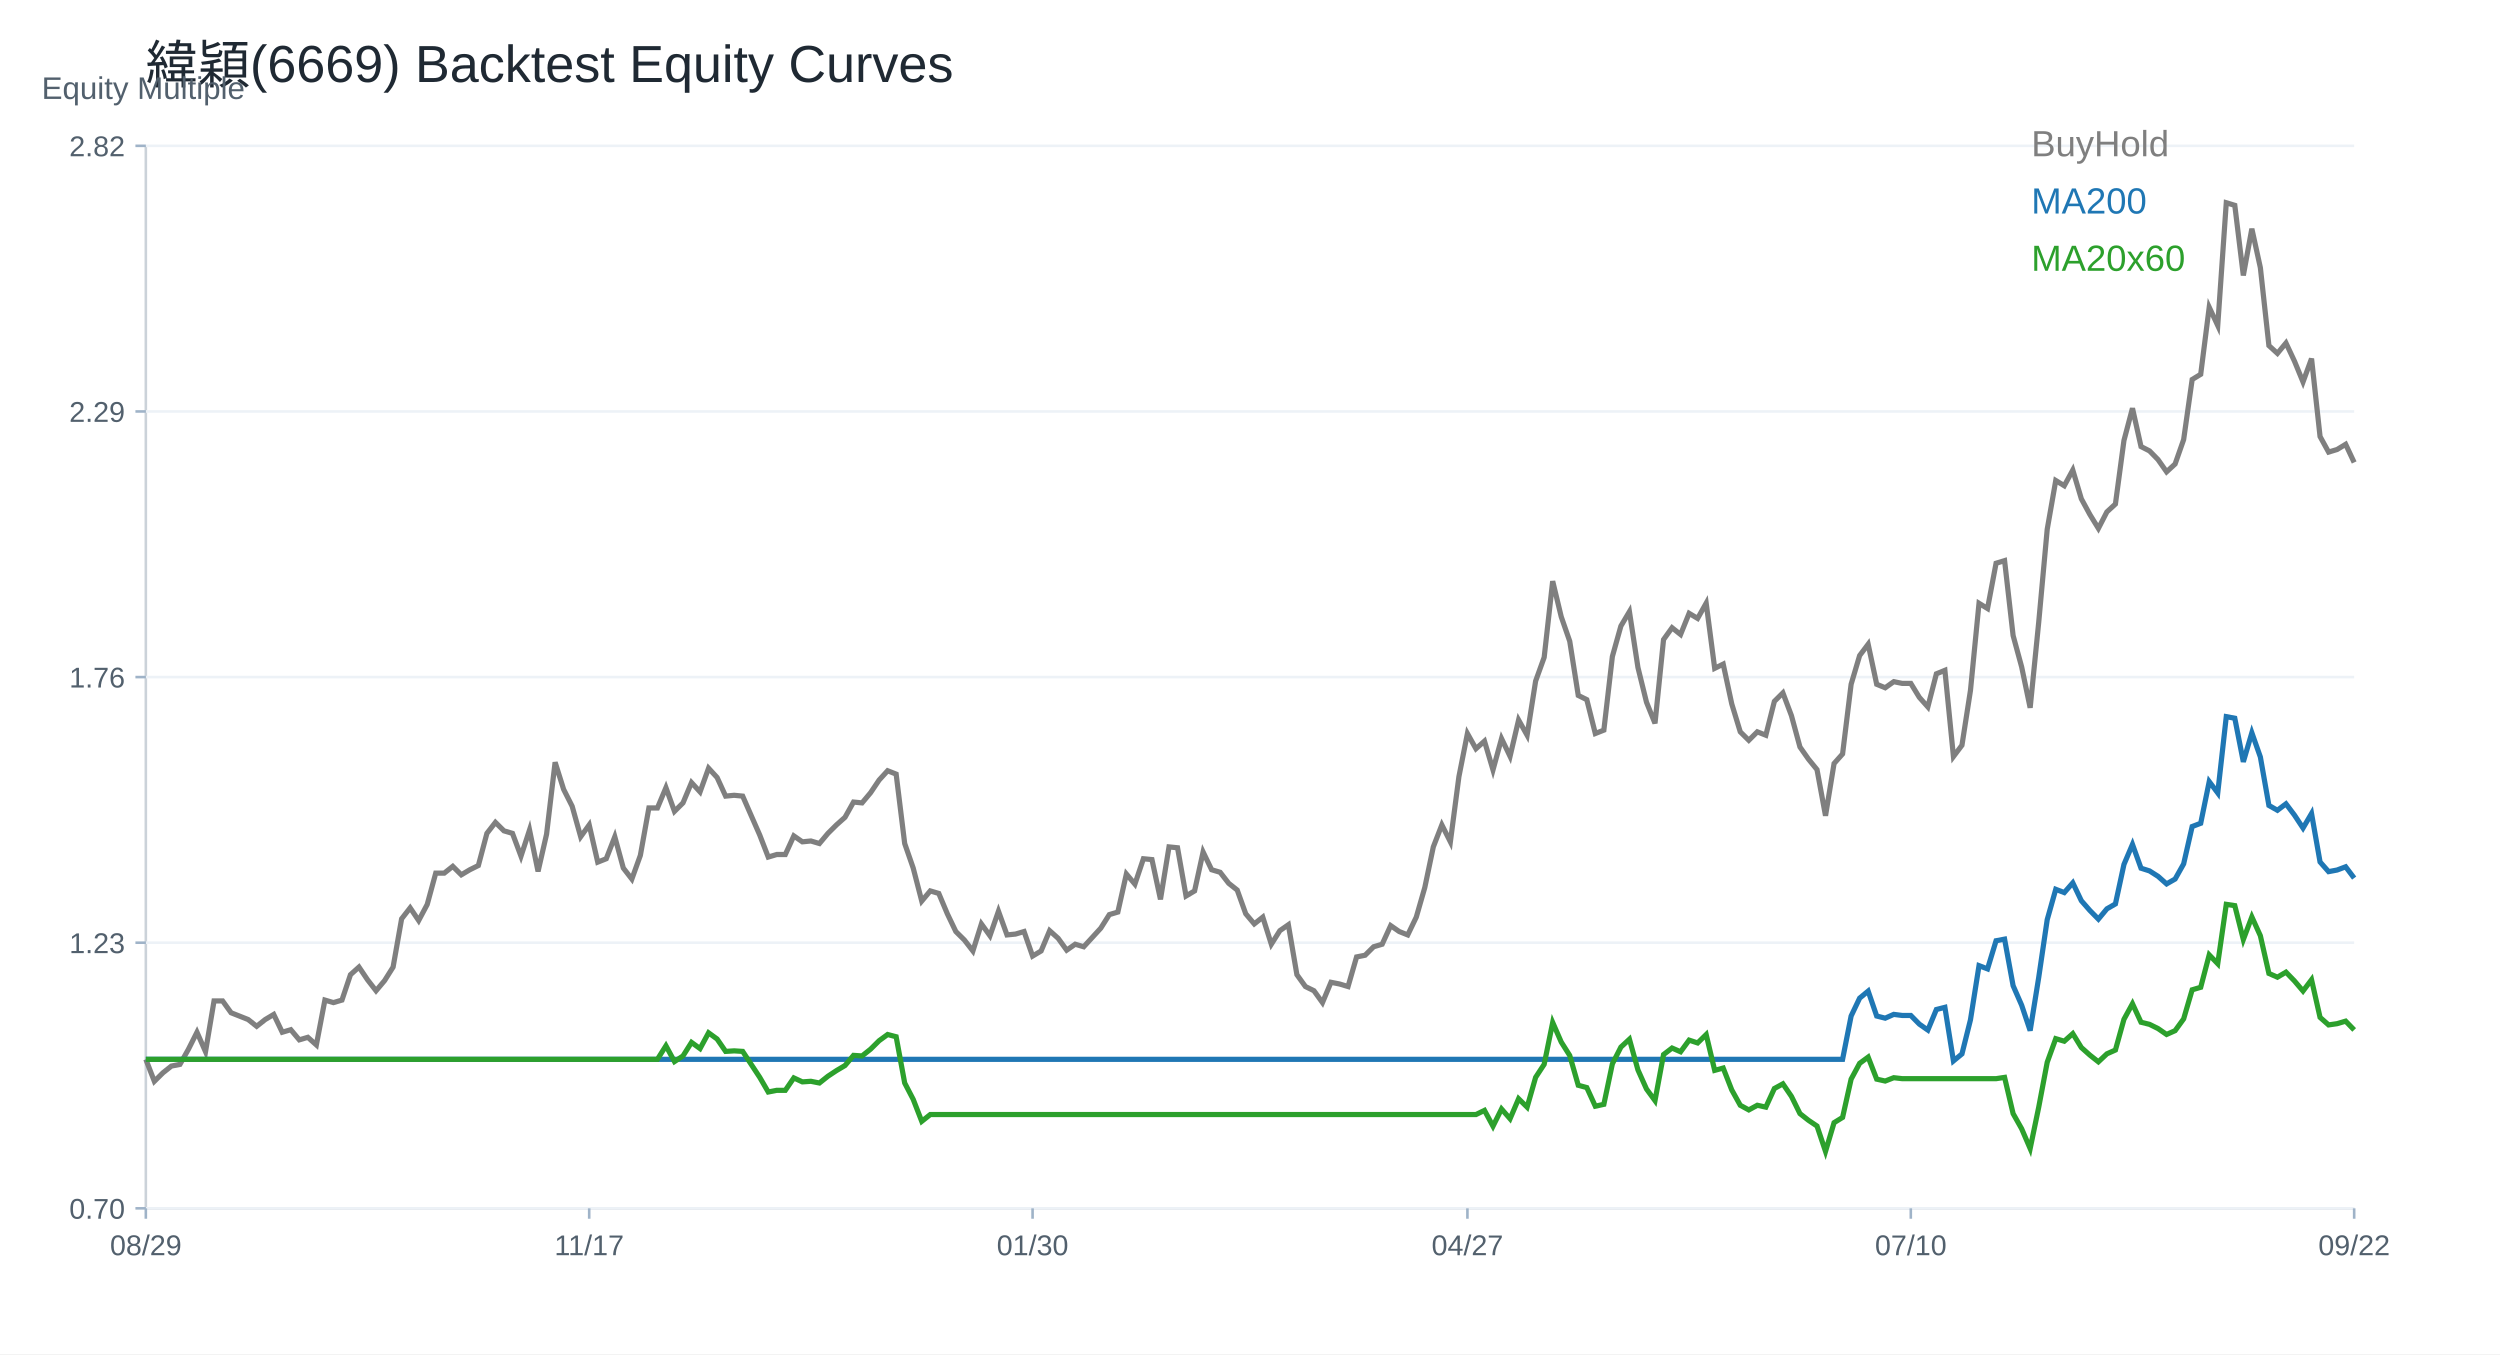
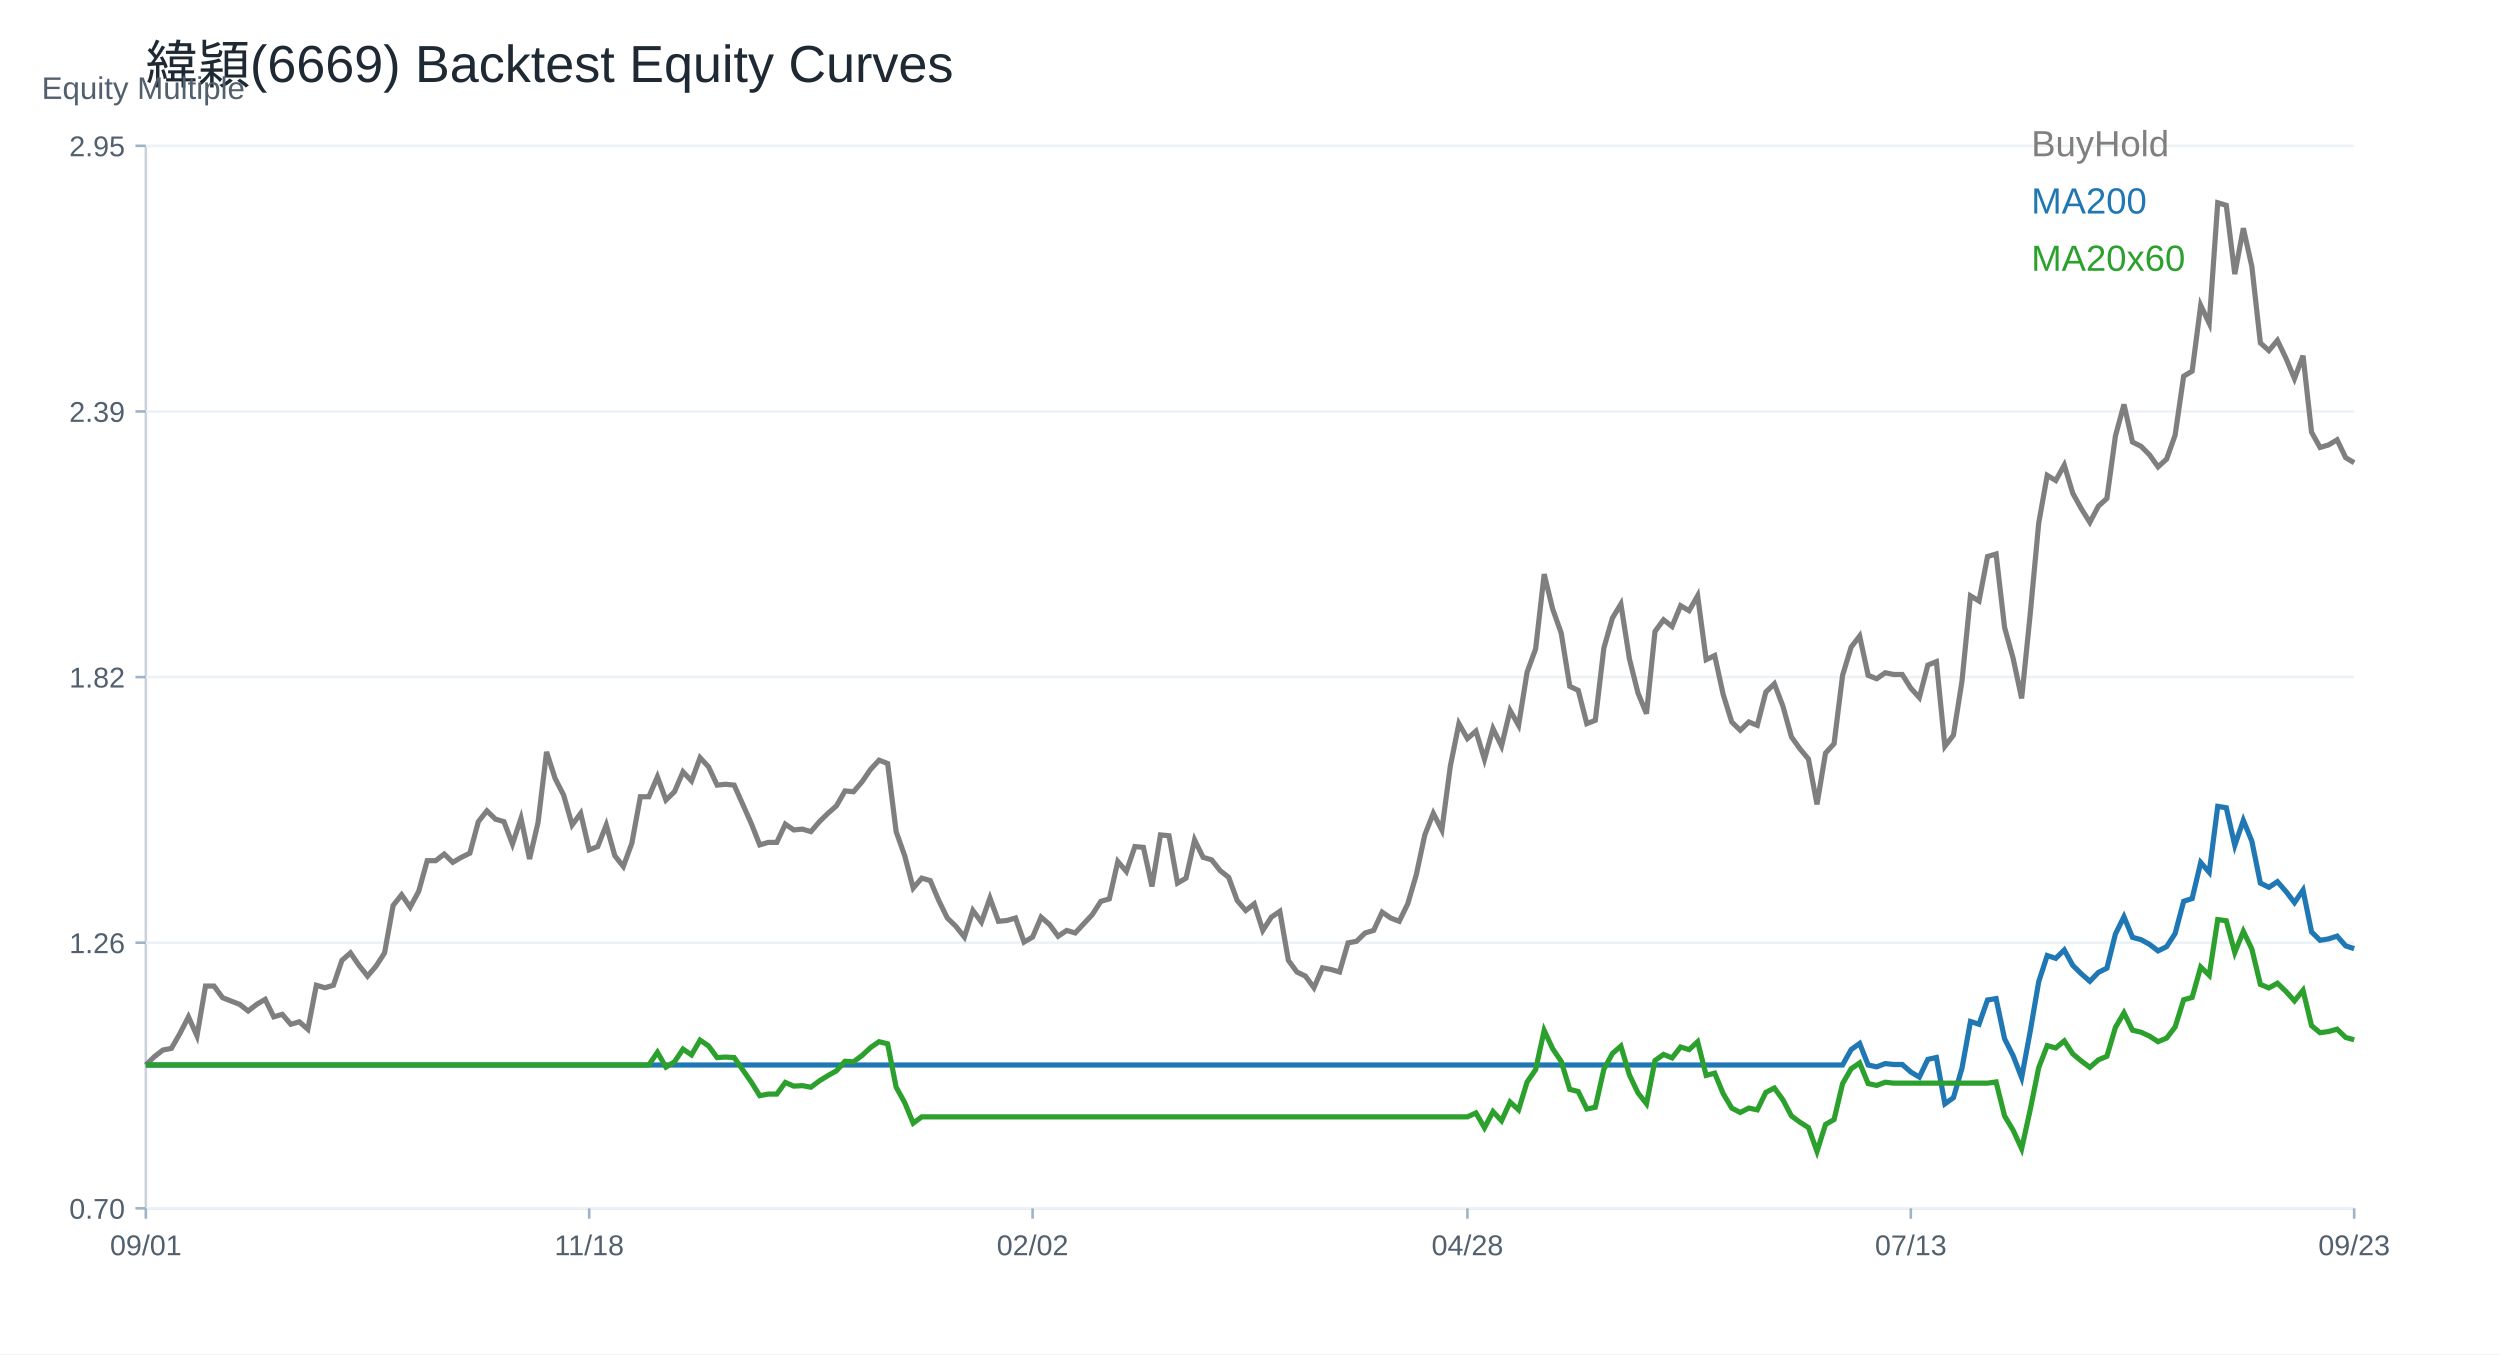
<svg xmlns="http://www.w3.org/2000/svg" width="960" height="520" viewBox="0 0 960 520">
  <rect width="100%" height="100%" fill="white" />
  <text x="56.00" y="32.00" font-size="20" font-family="Arial" fill="#1f2933" text-anchor="start">緯穎(6669) Backtest Equity Curves</text>
  <line x1="56" y1="464" x2="904" y2="464" stroke="#cbd2d9" />
  <line x1="56" y1="56" x2="56" y2="464" stroke="#cbd2d9" />
  <text x="16.00" y="38.00" font-size="12" font-family="Arial" fill="#52606d" text-anchor="start">Equity Multiple</text>
  <line x1="56" y1="464.00" x2="904" y2="464.00" stroke="#edf2f7" />
  <line x1="52" y1="464.00" x2="56" y2="464.00" stroke="#9fb3c8" />
  <text x="48.00" y="468.00" font-size="11" font-family="Arial" fill="#52606d" text-anchor="end">0.70</text>
  <line x1="56" y1="362.00" x2="904" y2="362.00" stroke="#edf2f7" />
  <line x1="52" y1="362.00" x2="56" y2="362.00" stroke="#9fb3c8" />
-   <text x="48.00" y="366.00" font-size="11" font-family="Arial" fill="#52606d" text-anchor="end">1.23</text>
+   <text x="48.00" y="366.00" font-size="11" font-family="Arial" fill="#52606d" text-anchor="end">1.26</text>
  <line x1="56" y1="260.00" x2="904" y2="260.00" stroke="#edf2f7" />
  <line x1="52" y1="260.00" x2="56" y2="260.00" stroke="#9fb3c8" />
-   <text x="48.00" y="264.00" font-size="11" font-family="Arial" fill="#52606d" text-anchor="end">1.76</text>
+   <text x="48.00" y="264.00" font-size="11" font-family="Arial" fill="#52606d" text-anchor="end">1.82</text>
  <line x1="56" y1="158.00" x2="904" y2="158.00" stroke="#edf2f7" />
  <line x1="52" y1="158.00" x2="56" y2="158.00" stroke="#9fb3c8" />
-   <text x="48.00" y="162.00" font-size="11" font-family="Arial" fill="#52606d" text-anchor="end">2.29</text>
+   <text x="48.00" y="162.00" font-size="11" font-family="Arial" fill="#52606d" text-anchor="end">2.39</text>
  <line x1="56" y1="56.00" x2="904" y2="56.00" stroke="#edf2f7" />
  <line x1="52" y1="56.00" x2="56" y2="56.00" stroke="#9fb3c8" />
-   <text x="48.00" y="60.00" font-size="11" font-family="Arial" fill="#52606d" text-anchor="end">2.82</text>
+   <text x="48.00" y="60.00" font-size="11" font-family="Arial" fill="#52606d" text-anchor="end">2.95</text>
  <line x1="56.00" y1="464" x2="56.00" y2="468" stroke="#9fb3c8" />
-   <text x="56.00" y="482.00" font-size="11" font-family="Arial" fill="#52606d" text-anchor="middle">08/29</text>
+   <text x="56.00" y="482.00" font-size="11" font-family="Arial" fill="#52606d" text-anchor="middle">09/01</text>
  <line x1="226.25" y1="464" x2="226.25" y2="468" stroke="#9fb3c8" />
-   <text x="226.25" y="482.00" font-size="11" font-family="Arial" fill="#52606d" text-anchor="middle">11/17</text>
+   <text x="226.25" y="482.00" font-size="11" font-family="Arial" fill="#52606d" text-anchor="middle">11/18</text>
  <line x1="396.51" y1="464" x2="396.51" y2="468" stroke="#9fb3c8" />
-   <text x="396.51" y="482.00" font-size="11" font-family="Arial" fill="#52606d" text-anchor="middle">01/30</text>
+   <text x="396.51" y="482.00" font-size="11" font-family="Arial" fill="#52606d" text-anchor="middle">02/02</text>
  <line x1="563.49" y1="464" x2="563.49" y2="468" stroke="#9fb3c8" />
-   <text x="563.49" y="482.00" font-size="11" font-family="Arial" fill="#52606d" text-anchor="middle">04/27</text>
+   <text x="563.49" y="482.00" font-size="11" font-family="Arial" fill="#52606d" text-anchor="middle">04/28</text>
  <line x1="733.75" y1="464" x2="733.75" y2="468" stroke="#9fb3c8" />
-   <text x="733.75" y="482.00" font-size="11" font-family="Arial" fill="#52606d" text-anchor="middle">07/10</text>
+   <text x="733.75" y="482.00" font-size="11" font-family="Arial" fill="#52606d" text-anchor="middle">07/13</text>
  <line x1="904.00" y1="464" x2="904.00" y2="468" stroke="#9fb3c8" />
-   <text x="904.00" y="482.00" font-size="11" font-family="Arial" fill="#52606d" text-anchor="middle">09/22</text>
-   <polyline fill="none" stroke="#7f7f7f" stroke-width="2" points="56.00,406.78 59.27,415.22 62.55,411.97 65.82,409.37 69.10,408.72 72.37,402.88 75.64,396.38 78.92,403.85 82.19,384.35 85.47,384.35 88.74,388.90 92.02,390.20 95.29,391.50 98.56,394.10 101.84,391.50 105.11,389.55 108.39,396.38 111.66,395.40 114.93,399.30 118.21,398.33 121.48,401.25 124.76,384.03 128.03,385.00 131.31,384.03 134.58,374.28 137.85,371.35 141.13,376.23 144.40,380.45 147.68,376.55 150.95,371.35 154.22,352.83 157.50,348.61 160.77,353.48 164.05,347.31 167.32,335.28 170.59,335.28 173.87,332.68 177.14,335.93 180.42,333.98 183.69,332.36 186.97,320.01 190.24,315.79 193.51,319.04 196.79,320.01 200.06,328.78 203.34,318.71 206.61,334.63 209.88,320.34 213.16,292.71 216.43,303.11 219.71,309.61 222.98,321.31 226.25,316.76 229.53,331.06 232.80,329.76 236.08,321.31 239.35,333.33 242.63,337.56 245.90,328.46 249.17,310.26 252.45,310.26 255.72,302.46 259.00,311.56 262.27,308.31 265.54,300.51 268.82,304.09 272.09,294.99 275.37,298.56 278.64,305.71 281.92,305.39 285.19,305.71 288.46,313.19 291.74,320.66 295.01,329.11 298.29,328.13 301.56,328.13 304.83,320.99 308.11,323.26 311.38,322.94 314.66,323.91 317.93,320.01 321.20,316.76 324.48,313.84 327.75,307.99 331.03,308.31 334.30,304.41 337.58,299.54 340.85,295.96 344.12,297.26 347.40,323.91 350.67,333.33 353.95,346.01 357.22,342.11 360.49,343.08 363.77,350.88 367.04,357.71 370.32,360.96 373.59,365.18 376.86,354.78 380.14,359.33 383.41,349.91 386.69,359.01 389.96,358.68 393.24,357.71 396.51,367.13 399.78,365.18 403.06,357.38 406.33,360.31 409.61,364.86 412.88,362.58 416.15,363.56 419.43,359.98 422.70,356.41 425.98,351.21 429.25,350.23 432.53,335.61 435.80,339.51 439.07,329.76 442.35,330.08 445.62,345.36 448.90,325.21 452.17,325.54 455.44,344.06 458.72,342.11 461.99,327.16 465.27,333.98 468.54,334.96 471.81,339.18 475.09,341.78 478.36,350.88 481.64,354.78 484.91,352.18 488.19,362.58 491.46,357.38 494.73,355.11 498.01,374.28 501.28,378.83 504.56,380.45 507.83,385.00 511.10,377.20 514.38,377.85 517.65,378.83 520.93,367.46 524.20,366.81 527.47,363.56 530.75,362.58 534.02,355.43 537.30,357.71 540.57,359.01 543.85,352.18 547.12,340.81 550.39,325.21 553.67,316.76 556.94,323.26 560.22,298.24 563.49,281.67 566.76,287.51 570.04,284.59 573.31,295.64 576.59,283.62 579.86,290.44 583.14,276.47 586.41,282.32 589.68,261.52 592.96,252.42 596.23,223.17 599.51,236.82 602.78,246.24 606.05,267.04 609.33,268.67 612.60,281.67 615.88,280.37 619.15,252.09 622.42,240.40 625.70,234.87 628.97,256.32 632.25,269.64 635.52,277.77 638.80,245.60 642.07,241.05 645.34,243.65 648.62,235.52 651.89,237.47 655.17,231.62 658.44,256.64 661.71,255.02 664.99,270.29 668.26,281.02 671.54,284.27 674.81,281.02 678.08,282.32 681.36,269.32 684.63,266.07 687.91,274.80 691.18,286.84 694.46,291.52 697.73,295.53 701.00,313.25 704.28,293.19 707.55,289.51 710.83,262.76 714.10,251.73 717.37,247.38 720.65,262.76 723.92,264.10 727.20,261.76 730.47,262.43 733.75,262.43 737.02,267.78 740.29,271.46 743.57,258.75 746.84,257.41 750.12,290.52 753.39,286.17 756.66,265.11 759.94,231.67 763.21,233.67 766.49,216.29 769.76,215.28 773.03,244.04 776.31,256.08 779.58,271.79 782.86,239.02 786.13,203.25 789.41,184.52 792.68,186.53 795.95,180.51 799.23,191.54 802.50,197.56 805.78,202.91 809.05,196.56 812.32,193.55 815.60,169.14 818.87,156.77 822.15,171.48 825.42,173.15 828.69,176.50 831.97,181.18 835.24,178.17 838.52,168.81 841.79,145.73 845.07,143.73 848.34,117.98 851.61,125.00 854.89,77.86 858.16,78.85 861.44,105.78 864.71,87.83 867.98,102.79 871.26,132.71 874.53,135.70 877.81,131.71 881.08,138.70 884.36,146.67 887.63,137.70 890.90,167.62 894.18,173.60 897.45,172.61 900.73,170.61 904.00,177.59" />
+   <text x="904.00" y="482.00" font-size="11" font-family="Arial" fill="#52606d" text-anchor="middle">09/23</text>
+   <polyline fill="none" stroke="#7f7f7f" stroke-width="2" points="56.00,408.95 59.27,405.77 62.55,403.21 65.82,402.58 69.10,396.84 72.37,390.46 75.64,397.79 78.92,378.66 82.19,378.66 85.47,383.12 88.74,384.40 92.02,385.67 95.29,388.22 98.56,385.67 101.84,383.76 105.11,390.46 108.39,389.50 111.66,393.33 114.93,392.37 118.21,395.24 121.48,378.34 124.76,379.29 128.03,378.34 131.31,368.77 134.58,365.90 137.85,370.68 141.13,374.83 144.40,371.00 147.68,365.90 150.95,347.72 154.22,343.58 157.50,348.36 160.77,342.30 164.05,330.50 167.32,330.50 170.59,327.95 173.87,331.14 177.14,329.22 180.42,327.63 183.69,315.51 186.97,311.36 190.24,314.55 193.51,315.51 196.79,324.12 200.06,314.23 203.34,329.86 206.61,315.83 209.88,288.72 213.16,298.93 216.43,305.31 219.71,316.79 222.98,312.32 226.25,326.35 229.53,325.08 232.80,316.79 236.08,328.59 239.35,332.73 242.63,323.80 245.90,305.94 249.17,305.94 252.45,298.29 255.72,307.22 259.00,304.03 262.27,296.38 265.54,299.88 268.82,290.95 272.09,294.46 275.37,301.48 278.64,301.16 281.92,301.48 285.19,308.81 288.46,316.15 291.74,324.44 295.01,323.48 298.29,323.48 301.56,316.47 304.83,318.70 308.11,318.38 311.38,319.34 314.66,315.51 317.93,312.32 321.20,309.45 324.48,303.71 327.75,304.03 331.03,300.20 334.30,295.42 337.58,291.91 340.85,293.19 344.12,319.34 347.40,328.59 350.67,341.02 353.95,337.20 357.22,338.15 360.49,345.81 363.77,352.51 367.04,355.69 370.32,359.84 373.59,349.64 376.86,354.10 380.14,344.85 383.41,353.78 386.69,353.46 389.96,352.51 393.24,361.75 396.51,359.84 399.78,352.19 403.06,355.06 406.33,359.52 409.61,357.29 412.88,358.25 416.15,354.74 419.43,351.23 422.70,346.13 425.98,345.17 429.25,330.82 432.53,334.65 435.80,325.08 439.07,325.40 442.35,340.39 445.62,320.61 448.90,320.93 452.17,339.11 455.44,337.20 458.72,322.53 461.99,329.22 465.27,330.18 468.54,334.33 471.81,336.88 475.09,345.81 478.36,349.64 481.64,347.08 484.91,357.29 488.19,352.19 491.46,349.95 494.73,368.77 498.01,373.24 501.28,374.83 504.56,379.29 507.83,371.64 511.10,372.28 514.38,373.24 517.65,362.07 520.93,361.44 524.20,358.25 527.47,357.29 530.75,350.27 534.02,352.51 537.30,353.78 540.57,347.08 543.85,335.92 547.12,320.61 550.39,312.32 553.67,318.70 556.94,294.14 560.22,277.88 563.49,283.62 566.76,280.75 570.04,291.59 573.31,279.79 576.59,286.49 579.86,272.78 583.14,278.52 586.41,258.10 589.68,249.18 592.96,220.47 596.23,233.87 599.51,243.12 602.78,263.53 606.05,265.12 609.33,277.88 612.60,276.60 615.88,248.86 619.15,237.37 622.42,231.95 625.70,253.00 628.97,266.08 632.25,274.05 635.52,242.48 638.80,238.01 642.07,240.56 645.34,232.59 648.62,234.50 651.89,228.76 655.17,253.32 658.44,251.73 661.71,266.72 664.99,277.24 668.26,280.43 671.54,277.24 674.81,278.52 678.08,265.76 681.36,262.57 684.63,271.14 687.91,282.96 691.18,287.55 694.46,291.49 697.73,308.88 701.00,289.19 704.28,285.58 707.55,259.33 710.83,248.50 714.10,244.23 717.37,259.33 720.65,260.64 723.92,258.34 727.20,259.00 730.47,259.00 733.75,264.25 737.02,267.86 740.29,255.39 743.57,254.08 746.84,286.57 750.12,282.30 753.39,261.63 756.66,228.81 759.94,230.78 763.21,213.71 766.49,212.73 769.76,240.95 773.03,252.76 776.31,268.19 779.58,236.03 782.86,200.92 786.13,182.54 789.41,184.51 792.68,178.60 795.95,189.43 799.23,195.34 802.50,200.59 805.78,194.35 809.05,191.40 812.32,167.44 815.60,155.30 818.87,169.74 822.15,171.38 825.42,174.66 828.69,179.26 831.97,176.30 835.24,167.12 838.52,144.47 841.79,142.50 845.07,117.24 848.34,124.13 851.61,77.86 854.89,78.84 858.16,105.26 861.44,87.64 864.71,102.33 867.98,131.69 871.26,134.63 874.53,130.71 877.81,137.56 881.08,145.40 884.36,136.59 887.63,165.95 890.90,171.82 894.18,170.85 897.45,168.89 900.73,175.74 904.00,177.70" />
  <text x="780.00" y="60.00" font-size="14" font-family="Arial" fill="#7f7f7f" text-anchor="start">BuyHold</text>
-   <polyline fill="none" stroke="#1f77b4" stroke-width="2" points="56.00,406.78 59.27,406.78 62.55,406.78 65.82,406.78 69.10,406.78 72.37,406.78 75.64,406.78 78.92,406.78 82.19,406.78 85.47,406.78 88.74,406.78 92.02,406.78 95.29,406.78 98.56,406.78 101.84,406.78 105.11,406.78 108.39,406.78 111.66,406.78 114.93,406.78 118.21,406.78 121.48,406.78 124.76,406.78 128.03,406.78 131.31,406.78 134.58,406.78 137.85,406.78 141.13,406.78 144.40,406.78 147.68,406.78 150.95,406.78 154.22,406.78 157.50,406.78 160.77,406.78 164.05,406.78 167.32,406.78 170.59,406.78 173.87,406.78 177.14,406.78 180.42,406.78 183.69,406.78 186.97,406.78 190.24,406.78 193.51,406.78 196.79,406.78 200.06,406.78 203.34,406.78 206.61,406.78 209.88,406.78 213.16,406.78 216.43,406.78 219.71,406.78 222.98,406.78 226.25,406.78 229.53,406.78 232.80,406.78 236.08,406.78 239.35,406.78 242.63,406.78 245.90,406.78 249.17,406.78 252.45,406.78 255.72,406.78 259.00,406.78 262.27,406.78 265.54,406.78 268.82,406.78 272.09,406.78 275.37,406.78 278.64,406.78 281.92,406.78 285.19,406.78 288.46,406.78 291.74,406.78 295.01,406.78 298.29,406.78 301.56,406.78 304.83,406.78 308.11,406.78 311.38,406.78 314.66,406.78 317.93,406.78 321.20,406.78 324.48,406.78 327.75,406.78 331.03,406.78 334.30,406.78 337.58,406.78 340.85,406.78 344.12,406.78 347.40,406.78 350.67,406.78 353.95,406.78 357.22,406.78 360.49,406.78 363.77,406.78 367.04,406.78 370.32,406.78 373.59,406.78 376.86,406.78 380.14,406.78 383.41,406.78 386.69,406.78 389.96,406.78 393.24,406.78 396.51,406.78 399.78,406.78 403.06,406.78 406.33,406.78 409.61,406.78 412.88,406.78 416.15,406.78 419.43,406.78 422.70,406.78 425.98,406.78 429.25,406.78 432.53,406.78 435.80,406.78 439.07,406.78 442.35,406.78 445.62,406.78 448.90,406.78 452.17,406.78 455.44,406.78 458.72,406.78 461.99,406.78 465.27,406.78 468.54,406.78 471.81,406.78 475.09,406.78 478.36,406.78 481.64,406.78 484.91,406.78 488.19,406.78 491.46,406.78 494.73,406.78 498.01,406.78 501.28,406.78 504.56,406.78 507.83,406.78 511.10,406.78 514.38,406.78 517.65,406.78 520.93,406.78 524.20,406.78 527.47,406.78 530.75,406.78 534.02,406.78 537.30,406.78 540.57,406.78 543.85,406.78 547.12,406.78 550.39,406.78 553.67,406.78 556.94,406.78 560.22,406.78 563.49,406.78 566.76,406.78 570.04,406.78 573.31,406.78 576.59,406.78 579.86,406.78 583.14,406.78 586.41,406.78 589.68,406.78 592.96,406.78 596.23,406.78 599.51,406.78 602.78,406.78 606.05,406.78 609.33,406.78 612.60,406.78 615.88,406.78 619.15,406.78 622.42,406.78 625.70,406.78 628.97,406.78 632.25,406.78 635.52,406.78 638.80,406.78 642.07,406.78 645.34,406.78 648.62,406.78 651.89,406.78 655.17,406.78 658.44,406.78 661.71,406.78 664.99,406.78 668.26,406.78 671.54,406.78 674.81,406.78 678.08,406.78 681.36,406.78 684.63,406.78 687.91,406.78 691.18,406.78 694.46,406.78 697.73,406.78 701.00,406.78 704.28,406.78 707.55,406.78 710.83,390.15 714.10,383.29 717.37,380.58 720.65,390.15 723.92,390.98 727.20,389.52 730.47,389.94 733.75,389.94 737.02,393.26 740.29,395.55 743.57,387.65 746.84,386.82 750.12,407.40 753.39,404.70 756.66,391.60 759.94,370.81 763.21,372.06 766.49,361.25 769.76,360.63 773.03,378.50 776.31,385.99 779.58,395.76 782.86,375.39 786.13,353.14 789.41,341.50 792.68,342.75 795.95,339.01 799.23,345.87 802.50,349.61 805.78,352.94 809.05,348.99 812.32,347.11 815.60,331.94 818.87,324.25 822.15,333.39 825.42,334.43 828.69,336.51 831.97,339.42 835.24,337.55 838.52,331.73 841.79,317.39 845.07,316.14 848.34,300.13 851.61,304.50 854.89,275.19 858.16,275.81 861.44,292.55 864.71,281.39 867.98,290.69 871.26,309.29 874.53,311.15 877.81,308.67 881.08,313.01 884.36,317.97 887.63,312.39 890.90,330.99 894.18,334.71 897.45,334.09 900.73,332.85 904.00,337.19" />
+   <polyline fill="none" stroke="#1f77b4" stroke-width="2" points="56.00,408.95 59.27,408.95 62.55,408.95 65.82,408.95 69.10,408.95 72.37,408.95 75.64,408.95 78.92,408.95 82.19,408.95 85.47,408.95 88.74,408.95 92.02,408.95 95.29,408.95 98.56,408.95 101.84,408.95 105.11,408.95 108.39,408.95 111.66,408.95 114.93,408.95 118.21,408.95 121.48,408.95 124.76,408.95 128.03,408.95 131.31,408.95 134.58,408.95 137.85,408.95 141.13,408.95 144.40,408.95 147.68,408.95 150.95,408.95 154.22,408.95 157.50,408.95 160.77,408.95 164.05,408.95 167.32,408.95 170.59,408.95 173.87,408.95 177.14,408.95 180.42,408.95 183.69,408.95 186.97,408.95 190.24,408.95 193.51,408.95 196.79,408.95 200.06,408.95 203.34,408.95 206.61,408.95 209.88,408.95 213.16,408.95 216.43,408.95 219.71,408.95 222.98,408.95 226.25,408.95 229.53,408.95 232.80,408.95 236.08,408.95 239.35,408.95 242.63,408.95 245.90,408.95 249.17,408.95 252.45,408.95 255.72,408.95 259.00,408.95 262.27,408.95 265.54,408.95 268.82,408.95 272.09,408.95 275.37,408.95 278.64,408.95 281.92,408.95 285.19,408.95 288.46,408.95 291.74,408.95 295.01,408.95 298.29,408.95 301.56,408.95 304.83,408.95 308.11,408.95 311.38,408.95 314.66,408.95 317.93,408.95 321.20,408.95 324.48,408.95 327.75,408.95 331.03,408.95 334.30,408.95 337.58,408.95 340.85,408.95 344.12,408.95 347.40,408.95 350.67,408.95 353.95,408.95 357.22,408.95 360.49,408.95 363.77,408.95 367.04,408.95 370.32,408.95 373.59,408.95 376.86,408.95 380.14,408.95 383.41,408.95 386.69,408.95 389.96,408.95 393.24,408.95 396.51,408.95 399.78,408.95 403.06,408.95 406.33,408.95 409.61,408.95 412.88,408.95 416.15,408.95 419.43,408.95 422.70,408.95 425.98,408.95 429.25,408.95 432.53,408.95 435.80,408.95 439.07,408.95 442.35,408.95 445.62,408.95 448.90,408.95 452.17,408.95 455.44,408.95 458.72,408.95 461.99,408.95 465.27,408.95 468.54,408.95 471.81,408.95 475.09,408.95 478.36,408.95 481.64,408.95 484.91,408.95 488.19,408.95 491.46,408.95 494.73,408.95 498.01,408.95 501.28,408.95 504.56,408.95 507.83,408.95 511.10,408.95 514.38,408.95 517.65,408.95 520.93,408.95 524.20,408.95 527.47,408.95 530.75,408.95 534.02,408.95 537.30,408.95 540.57,408.95 543.85,408.95 547.12,408.95 550.39,408.95 553.67,408.95 556.94,408.95 560.22,408.95 563.49,408.95 566.76,408.95 570.04,408.95 573.31,408.95 576.59,408.95 579.86,408.95 583.14,408.95 586.41,408.95 589.68,408.95 592.96,408.95 596.23,408.95 599.51,408.95 602.78,408.95 606.05,408.95 609.33,408.95 612.60,408.95 615.88,408.95 619.15,408.95 622.42,408.95 625.70,408.95 628.97,408.95 632.25,408.95 635.52,408.95 638.80,408.95 642.07,408.95 645.34,408.95 648.62,408.95 651.89,408.95 655.17,408.95 658.44,408.95 661.71,408.95 664.99,408.95 668.26,408.95 671.54,408.95 674.81,408.95 678.08,408.95 681.36,408.95 684.63,408.95 687.91,408.95 691.18,408.95 694.46,408.95 697.73,408.95 701.00,408.95 704.28,408.95 707.55,408.95 710.83,403.03 714.10,400.69 717.37,408.95 720.65,409.67 723.92,408.42 727.20,408.77 730.47,408.77 733.75,411.65 737.02,413.62 740.29,406.80 743.57,406.08 746.84,423.86 750.12,421.52 753.39,410.21 756.66,392.25 759.94,393.33 763.21,383.99 766.49,383.46 769.76,398.90 773.03,405.36 776.31,413.80 779.58,396.20 782.86,376.99 786.13,366.93 789.41,368.01 792.68,364.78 795.95,370.71 799.23,373.94 802.50,376.81 805.78,373.40 809.05,371.78 812.32,358.67 815.60,352.03 818.87,359.93 822.15,360.83 825.42,362.63 828.69,365.14 831.97,363.52 835.24,358.49 838.52,346.10 841.79,345.03 845.07,331.20 848.34,334.97 851.61,309.65 854.89,310.19 858.16,324.65 861.44,315.01 864.71,323.04 867.98,339.11 871.26,340.72 874.53,338.57 877.81,342.32 881.08,346.61 884.36,341.79 887.63,357.86 890.90,361.07 894.18,360.54 897.45,359.46 900.73,363.21 904.00,364.28" />
  <text x="780.00" y="82.00" font-size="14" font-family="Arial" fill="#1f77b4" text-anchor="start">MA200</text>
-   <polyline fill="none" stroke="#2ca02c" stroke-width="2" points="56.00,406.78 59.27,406.78 62.55,406.78 65.82,406.78 69.10,406.78 72.37,406.78 75.64,406.78 78.92,406.78 82.19,406.78 85.47,406.78 88.74,406.78 92.02,406.78 95.29,406.78 98.56,406.78 101.84,406.78 105.11,406.78 108.39,406.78 111.66,406.78 114.93,406.78 118.21,406.78 121.48,406.78 124.76,406.78 128.03,406.78 131.31,406.78 134.58,406.78 137.85,406.78 141.13,406.78 144.40,406.78 147.68,406.78 150.95,406.78 154.22,406.78 157.50,406.78 160.77,406.78 164.05,406.78 167.32,406.78 170.59,406.78 173.87,406.78 177.14,406.78 180.42,406.78 183.69,406.78 186.97,406.78 190.24,406.78 193.51,406.78 196.79,406.78 200.06,406.78 203.34,406.78 206.61,406.78 209.88,406.78 213.16,406.78 216.43,406.78 219.71,406.78 222.98,406.78 226.25,406.78 229.53,406.78 232.80,406.78 236.08,406.78 239.35,406.78 242.63,406.78 245.90,406.78 249.17,406.78 252.45,406.78 255.72,401.58 259.00,407.64 262.27,405.48 265.54,400.28 268.82,402.66 272.09,396.60 275.37,398.98 278.64,403.74 281.92,403.53 285.19,403.74 288.46,408.72 291.74,413.70 295.01,419.33 298.29,418.68 301.56,418.68 304.83,413.92 308.11,415.44 311.38,415.22 314.66,415.87 317.93,413.27 321.20,411.11 324.48,409.16 327.75,405.26 331.03,405.48 334.30,402.88 337.58,399.63 340.85,397.25 344.12,398.11 347.40,415.87 350.67,422.15 353.95,430.59 357.22,427.99 360.49,427.99 363.77,427.99 367.04,427.99 370.32,427.99 373.59,427.99 376.86,427.99 380.14,427.99 383.41,427.99 386.69,427.99 389.96,427.99 393.24,427.99 396.51,427.99 399.78,427.99 403.06,427.99 406.33,427.99 409.61,427.99 412.88,427.99 416.15,427.99 419.43,427.99 422.70,427.99 425.98,427.99 429.25,427.99 432.53,427.99 435.80,427.99 439.07,427.99 442.35,427.99 445.62,427.99 448.90,427.99 452.17,427.99 455.44,427.99 458.72,427.99 461.99,427.99 465.27,427.99 468.54,427.99 471.81,427.99 475.09,427.99 478.36,427.99 481.64,427.99 484.91,427.99 488.19,427.99 491.46,427.99 494.73,427.99 498.01,427.99 501.28,427.99 504.56,427.99 507.83,427.99 511.10,427.99 514.38,427.99 517.65,427.99 520.93,427.99 524.20,427.99 527.47,427.99 530.75,427.99 534.02,427.99 537.30,427.99 540.57,427.99 543.85,427.99 547.12,427.99 550.39,427.99 553.67,427.99 556.94,427.99 560.22,427.99 563.49,427.99 566.76,427.99 570.04,426.39 573.31,432.46 576.59,425.85 579.86,429.60 583.14,421.92 586.41,425.14 589.68,413.70 592.96,408.70 596.23,392.63 599.51,400.13 602.78,405.31 606.05,416.74 609.33,417.63 612.60,424.78 615.88,424.06 619.15,408.52 622.42,402.09 625.70,399.06 628.97,410.85 632.25,418.17 635.52,422.64 638.80,404.95 642.07,402.45 645.34,403.88 648.62,399.41 651.89,400.49 655.17,397.27 658.44,411.02 661.71,410.13 664.99,418.53 668.26,424.42 671.54,426.21 674.81,424.42 678.08,425.14 681.36,417.99 684.63,416.20 687.91,421.01 691.18,427.62 694.46,430.20 697.73,432.40 701.00,442.14 704.28,431.11 707.55,429.09 710.83,414.39 714.10,408.32 717.37,405.93 720.65,414.39 723.92,415.12 727.20,413.84 730.47,414.21 733.75,414.21 737.02,414.21 740.29,414.21 743.57,414.21 746.84,414.21 750.12,414.21 753.39,414.21 756.66,414.21 759.94,414.21 763.21,414.21 766.49,414.21 769.76,413.72 773.03,427.62 776.31,433.44 779.58,441.04 782.86,425.20 786.13,407.90 789.41,398.85 792.68,399.82 795.95,396.91 799.23,402.24 802.50,405.15 805.78,407.74 809.05,404.67 812.32,403.21 815.60,391.41 818.87,385.43 822.15,392.54 825.42,393.35 828.69,394.97 831.97,397.23 835.24,395.77 838.52,391.25 841.79,380.09 845.07,379.12 848.34,366.67 851.61,370.07 854.89,347.27 858.16,347.76 861.44,360.78 864.71,352.10 867.98,359.33 871.26,373.80 874.53,375.24 877.81,373.31 881.08,376.69 884.36,380.55 887.63,376.21 890.90,390.67 894.18,393.57 897.45,393.09 900.73,392.12 904.00,395.50" />
+   <polyline fill="none" stroke="#2ca02c" stroke-width="2" points="56.00,408.95 59.27,408.95 62.55,408.95 65.82,408.95 69.10,408.95 72.37,408.95 75.64,408.95 78.92,408.95 82.19,408.95 85.47,408.95 88.74,408.95 92.02,408.95 95.29,408.95 98.56,408.95 101.84,408.95 105.11,408.95 108.39,408.95 111.66,408.95 114.93,408.95 118.21,408.95 121.48,408.95 124.76,408.95 128.03,408.95 131.31,408.95 134.58,408.95 137.85,408.95 141.13,408.95 144.40,408.95 147.68,408.95 150.95,408.95 154.22,408.95 157.50,408.95 160.77,408.95 164.05,408.95 167.32,408.95 170.59,408.95 173.87,408.95 177.14,408.95 180.42,408.95 183.69,408.95 186.97,408.95 190.24,408.95 193.51,408.95 196.79,408.95 200.06,408.95 203.34,408.95 206.61,408.95 209.88,408.95 213.16,408.95 216.43,408.95 219.71,408.95 222.98,408.95 226.25,408.95 229.53,408.95 232.80,408.95 236.08,408.95 239.35,408.95 242.63,408.95 245.90,408.95 249.17,408.95 252.45,404.08 255.72,409.77 259.00,407.74 262.27,402.86 265.54,405.09 268.82,399.41 272.09,401.64 275.37,406.11 278.64,405.91 281.92,406.11 285.19,410.78 288.46,415.46 291.74,420.74 295.01,420.13 298.29,420.13 301.56,415.66 304.83,417.08 308.11,416.88 311.38,417.49 314.66,415.05 317.93,413.02 321.20,411.19 324.48,407.53 327.75,407.74 331.03,405.30 334.30,402.25 337.58,400.01 340.85,400.83 344.12,417.49 347.40,423.38 350.67,431.30 353.95,428.87 357.22,428.87 360.49,428.87 363.77,428.87 367.04,428.87 370.32,428.87 373.59,428.87 376.86,428.87 380.14,428.87 383.41,428.87 386.69,428.87 389.96,428.87 393.24,428.87 396.51,428.87 399.78,428.87 403.06,428.87 406.33,428.87 409.61,428.87 412.88,428.87 416.15,428.87 419.43,428.87 422.70,428.87 425.98,428.87 429.25,428.87 432.53,428.87 435.80,428.87 439.07,428.87 442.35,428.87 445.62,428.87 448.90,428.87 452.17,428.87 455.44,428.87 458.72,428.87 461.99,428.87 465.27,428.87 468.54,428.87 471.81,428.87 475.09,428.87 478.36,428.87 481.64,428.87 484.91,428.87 488.19,428.87 491.46,428.87 494.73,428.87 498.01,428.87 501.28,428.87 504.56,428.87 507.83,428.87 511.10,428.87 514.38,428.87 517.65,428.87 520.93,428.87 524.20,428.87 527.47,428.87 530.75,428.87 534.02,428.87 537.30,428.87 540.57,428.87 543.85,428.87 547.12,428.87 550.39,428.87 553.67,428.87 556.94,428.87 560.22,428.87 563.49,428.87 566.76,427.36 570.04,433.06 573.31,426.85 576.59,430.37 579.86,423.17 583.14,426.18 586.41,415.46 589.68,410.76 592.96,395.68 596.23,402.72 599.51,407.58 602.78,418.31 606.05,419.14 609.33,425.85 612.60,425.18 615.88,410.60 619.15,404.56 622.42,401.71 625.70,412.77 628.97,419.65 632.25,423.84 635.52,407.24 638.80,404.90 642.07,406.24 645.34,402.05 648.62,403.05 651.89,400.03 655.17,412.94 658.44,412.10 661.71,419.98 664.99,425.51 668.26,427.19 671.54,425.51 674.81,426.18 678.08,419.48 681.36,417.80 684.63,422.31 687.91,428.52 691.18,430.93 694.46,433.00 697.73,442.14 701.00,431.79 704.28,429.90 707.55,416.10 710.83,410.41 714.10,408.17 717.37,416.10 720.65,416.79 723.92,415.58 727.20,415.93 730.47,415.93 733.75,415.93 737.02,415.93 740.29,415.93 743.57,415.93 746.84,415.93 750.12,415.93 753.39,415.93 756.66,415.93 759.94,415.93 763.21,415.93 766.49,415.47 769.76,428.52 773.03,433.98 776.31,441.11 779.58,426.24 782.86,410.01 786.13,401.51 789.41,402.42 792.68,399.69 795.95,404.70 799.23,407.43 802.50,409.86 805.78,406.98 809.05,405.61 812.32,394.54 815.60,388.92 818.87,395.60 822.15,396.36 825.42,397.87 828.69,400.00 831.97,398.63 835.24,394.38 838.52,383.92 841.79,383.01 845.07,371.32 848.34,374.51 851.61,353.12 854.89,353.57 858.16,365.79 861.44,357.64 864.71,364.43 867.98,378.01 871.26,379.37 874.53,377.56 877.81,380.72 881.08,384.34 884.36,380.27 887.63,393.85 890.90,396.56 894.18,396.11 897.45,395.20 900.73,398.37 904.00,399.28" />
  <text x="780.00" y="104.00" font-size="14" font-family="Arial" fill="#2ca02c" text-anchor="start">MA20x60</text>
</svg>
